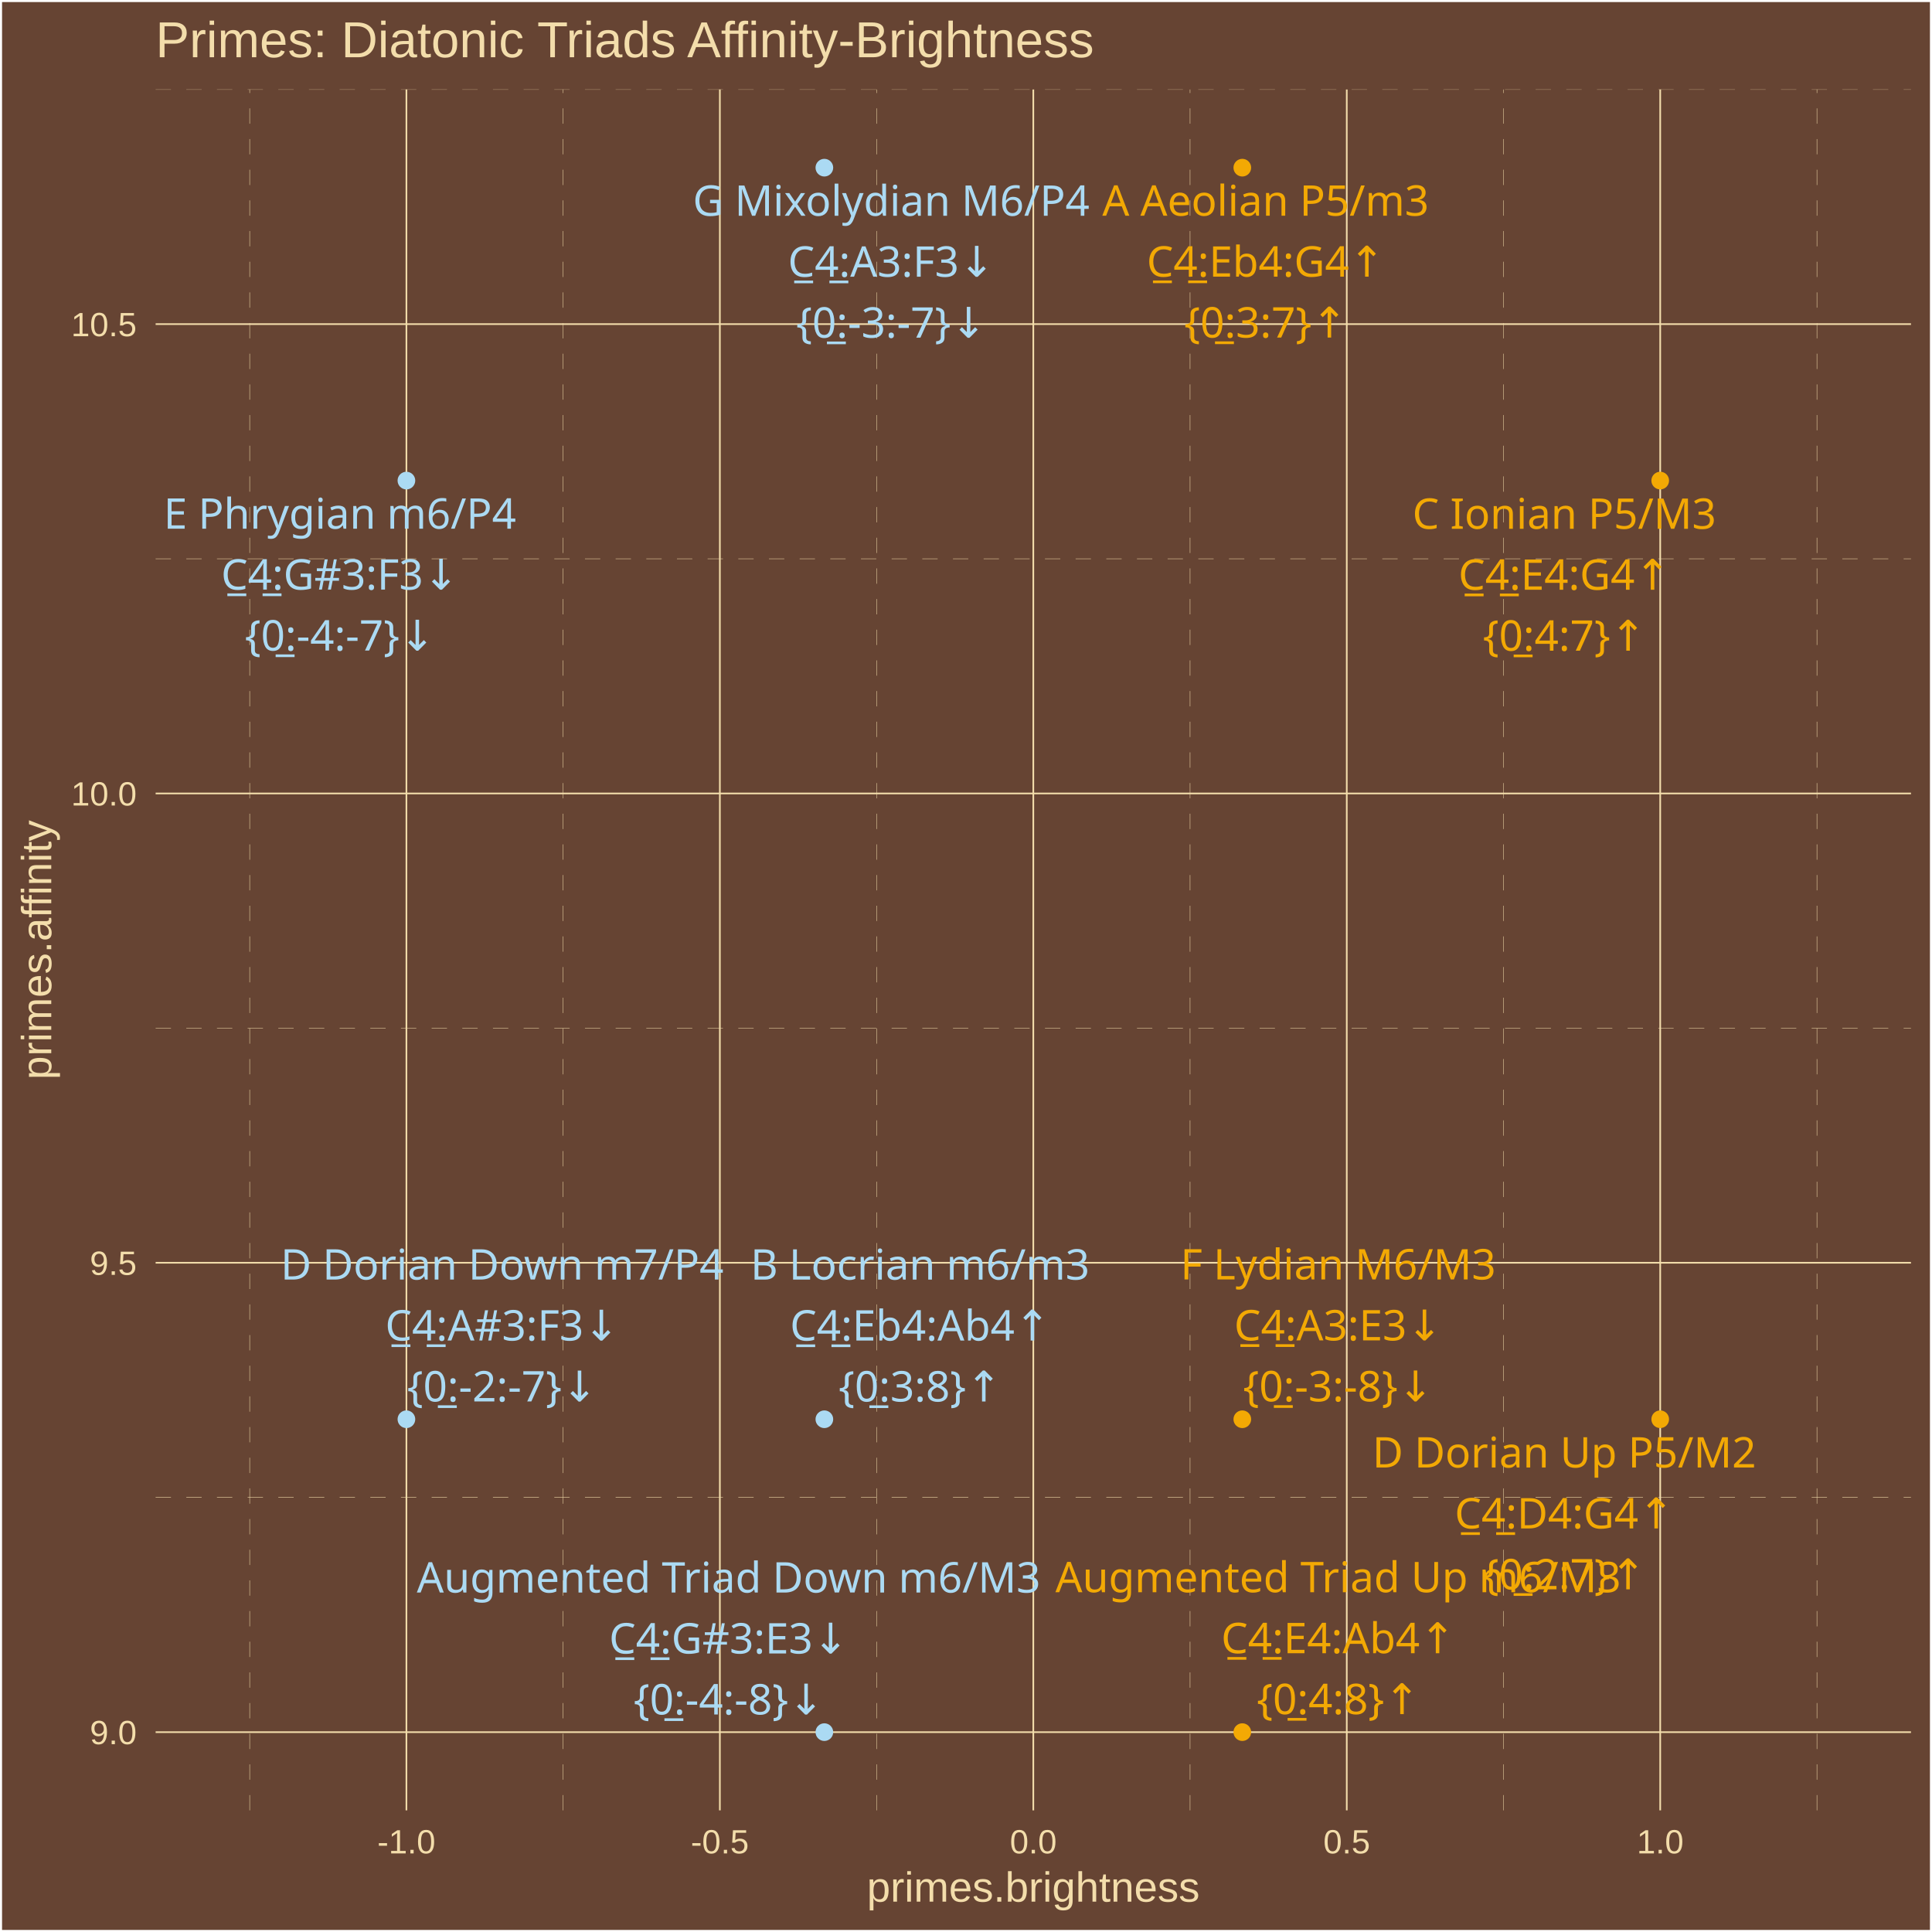
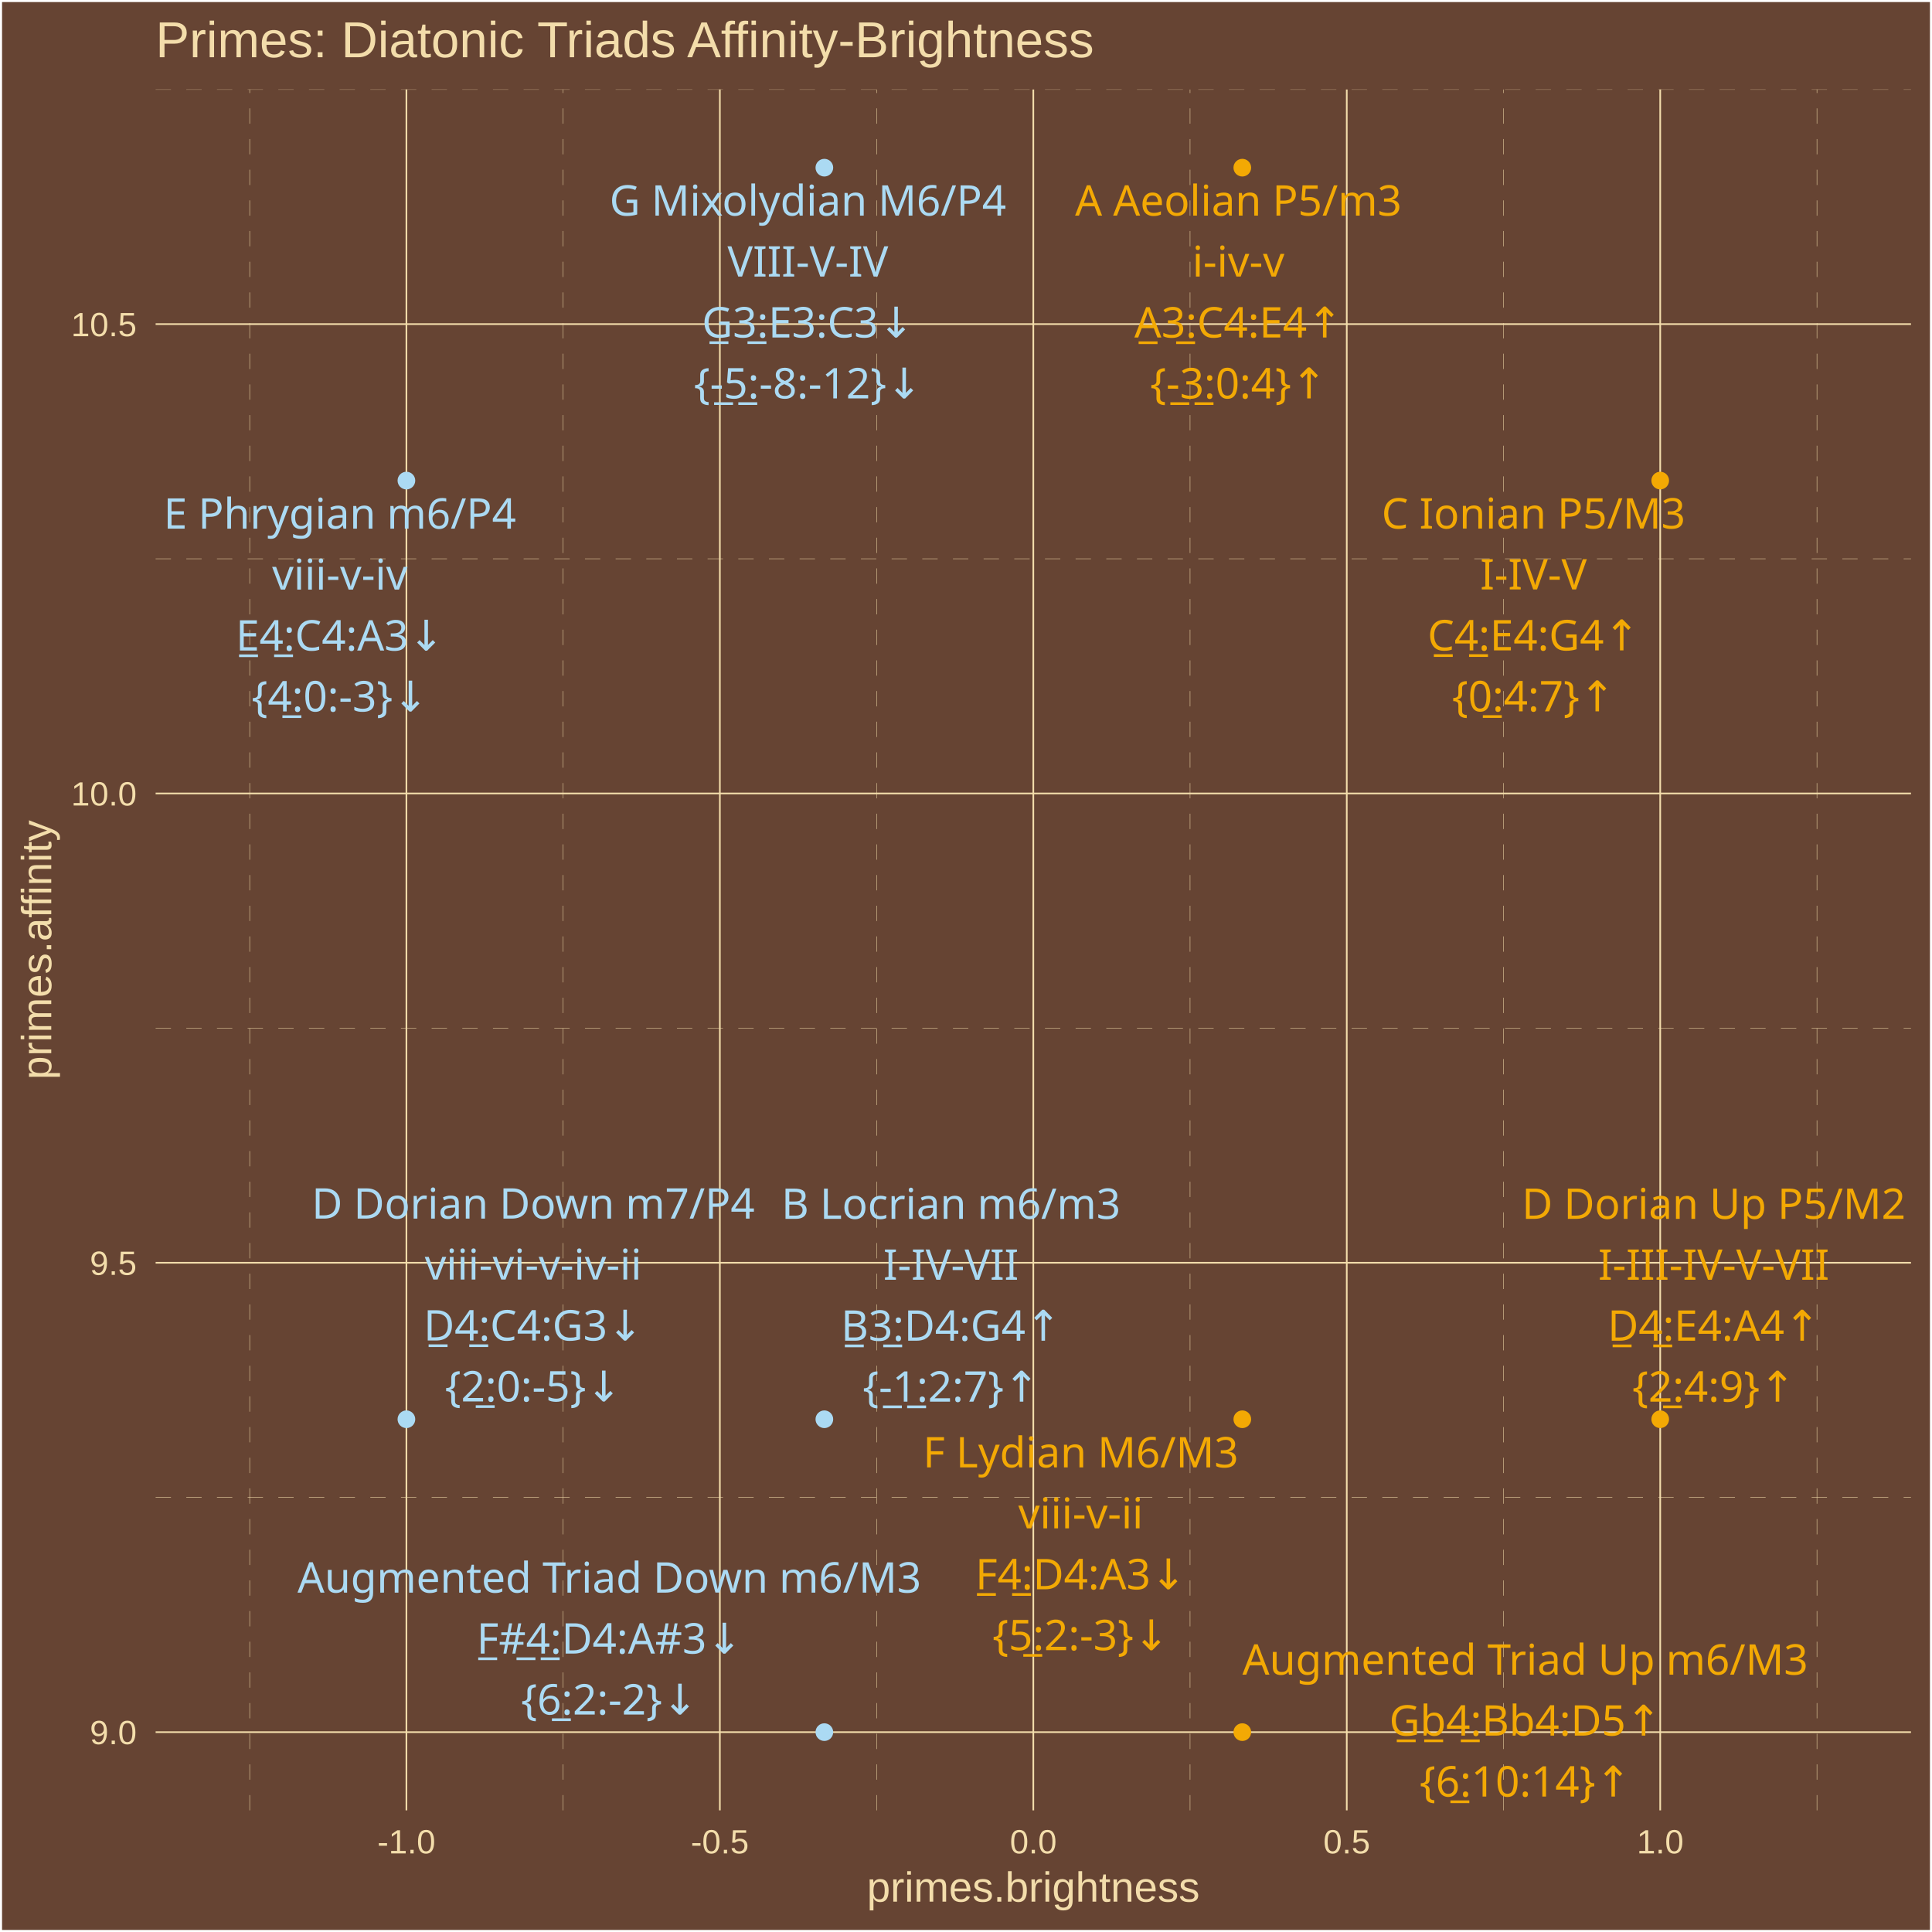
<svg xmlns="http://www.w3.org/2000/svg" class="svglite" width="504.00pt" height="504.00pt" viewBox="0 0 504.00 504.00">
  <defs>
    <style type="text/css">
    .svglite line, .svglite polyline, .svglite polygon, .svglite path, .svglite rect, .svglite circle {
      fill: none;
      stroke: #000000;
      stroke-linecap: round;
      stroke-linejoin: round;
      stroke-miterlimit: 10.00;
    }
    .svglite text {
      white-space: pre;
    }
  </style>
  </defs>
  <rect width="100%" height="100%" style="stroke: none; fill: #664433;" />
  <defs>
    <clipPath id="cpMC4wMHw1MDQuMDB8MC4wMHw1MDQuMDA=">
      <rect x="0.00" y="0.00" width="504.00" height="504.00" />
    </clipPath>
  </defs>
  <g clip-path="url(#cpMC4wMHw1MDQuMDB8MC4wMHw1MDQuMDA=)">
    <rect x="0.00" y="-0" width="504.00" height="504.00" style="stroke-width: 1.07; stroke: #FFFFFF; fill: #664433;" />
  </g>
  <defs>
    <clipPath id="cpNDAuNjB8NDk4LjUyfDIzLjM0fDQ3Mi4yNw==">
      <rect x="40.60" y="23.34" width="457.92" height="448.93" />
    </clipPath>
  </defs>
  <g clip-path="url(#cpNDAuNjB8NDk4LjUyfDIzLjM0fDQ3Mi4yNw==)">
    <rect x="40.60" y="23.34" width="457.92" height="448.93" style="stroke-width: 1.07; stroke: none; fill: #664433;" />
    <polyline points="40.60,390.64 498.52,390.64 " style="stroke-width: 0.11; stroke: #F3DDAB; stroke-dasharray: 4.00,4.00; stroke-linecap: butt;" />
    <polyline points="40.60,268.21 498.52,268.21 " style="stroke-width: 0.11; stroke: #F3DDAB; stroke-dasharray: 4.00,4.00; stroke-linecap: butt;" />
    <polyline points="40.60,145.77 498.52,145.77 " style="stroke-width: 0.11; stroke: #F3DDAB; stroke-dasharray: 4.00,4.00; stroke-linecap: butt;" />
    <polyline points="40.60,23.34 498.52,23.34 " style="stroke-width: 0.11; stroke: #F3DDAB; stroke-dasharray: 4.00,4.00; stroke-linecap: butt;" />
    <polyline points="65.14,472.27 65.14,23.34 " style="stroke-width: 0.11; stroke: #F3DDAB; stroke-dasharray: 4.00,4.00; stroke-linecap: butt;" />
    <polyline points="146.91,472.27 146.91,23.34 " style="stroke-width: 0.11; stroke: #F3DDAB; stroke-dasharray: 4.00,4.00; stroke-linecap: butt;" />
    <polyline points="228.68,472.27 228.68,23.34 " style="stroke-width: 0.11; stroke: #F3DDAB; stroke-dasharray: 4.00,4.00; stroke-linecap: butt;" />
    <polyline points="310.45,472.27 310.45,23.34 " style="stroke-width: 0.11; stroke: #F3DDAB; stroke-dasharray: 4.00,4.00; stroke-linecap: butt;" />
    <polyline points="392.22,472.27 392.22,23.34 " style="stroke-width: 0.11; stroke: #F3DDAB; stroke-dasharray: 4.00,4.00; stroke-linecap: butt;" />
    <polyline points="473.99,472.27 473.99,23.34 " style="stroke-width: 0.11; stroke: #F3DDAB; stroke-dasharray: 4.00,4.00; stroke-linecap: butt;" />
    <polyline points="40.60,451.86 498.52,451.86 " style="stroke-width: 0.43; stroke: #F3DDAB; stroke-linecap: butt;" />
    <polyline points="40.60,329.42 498.52,329.42 " style="stroke-width: 0.43; stroke: #F3DDAB; stroke-linecap: butt;" />
    <polyline points="40.60,206.99 498.52,206.99 " style="stroke-width: 0.43; stroke: #F3DDAB; stroke-linecap: butt;" />
    <polyline points="40.60,84.55 498.52,84.55 " style="stroke-width: 0.43; stroke: #F3DDAB; stroke-linecap: butt;" />
    <polyline points="106.02,472.27 106.02,23.34 " style="stroke-width: 0.43; stroke: #F3DDAB; stroke-linecap: butt;" />
    <polyline points="187.79,472.27 187.79,23.34 " style="stroke-width: 0.43; stroke: #F3DDAB; stroke-linecap: butt;" />
    <polyline points="269.56,472.27 269.56,23.34 " style="stroke-width: 0.43; stroke: #F3DDAB; stroke-linecap: butt;" />
    <polyline points="351.33,472.27 351.33,23.34 " style="stroke-width: 0.43; stroke: #F3DDAB; stroke-linecap: butt;" />
    <polyline points="433.10,472.27 433.10,23.34 " style="stroke-width: 0.43; stroke: #F3DDAB; stroke-linecap: butt;" />
    <circle cx="433.10" cy="125.37" r="1.95" style="stroke-width: 0.71; stroke: #F3A904; fill: #F3A904;" />
    <circle cx="106.02" cy="125.37" r="1.95" style="stroke-width: 0.71; stroke: #ABDAF3; fill: #ABDAF3;" />
    <circle cx="215.05" cy="43.74" r="1.95" style="stroke-width: 0.71; stroke: #ABDAF3; fill: #ABDAF3;" />
    <circle cx="324.08" cy="43.74" r="1.95" style="stroke-width: 0.71; stroke: #F3A904; fill: #F3A904;" />
    <circle cx="215.05" cy="370.24" r="1.95" style="stroke-width: 0.71; stroke: #ABDAF3; fill: #ABDAF3;" />
    <circle cx="324.08" cy="370.24" r="1.95" style="stroke-width: 0.71; stroke: #F3A904; fill: #F3A904;" />
    <circle cx="433.10" cy="370.24" r="1.95" style="stroke-width: 0.71; stroke: #F3A904; fill: #F3A904;" />
    <circle cx="106.02" cy="370.24" r="1.95" style="stroke-width: 0.71; stroke: #ABDAF3; fill: #ABDAF3;" />
    <circle cx="324.08" cy="451.86" r="1.95" style="stroke-width: 0.71; stroke: #F3A904; fill: #F3A904;" />
    <circle cx="215.05" cy="451.86" r="1.95" style="stroke-width: 0.71; stroke: #ABDAF3; fill: #ABDAF3;" />
-     <text x="408.08" y="137.95" text-anchor="middle" style="font-size: 11.04px;fill: #F3A904; font-family: &quot;Arial Unicode MS&quot;;" textLength="76.03px" lengthAdjust="spacingAndGlyphs">C Ionian P5/M3</text>
-     <text x="408.08" y="153.85" text-anchor="middle" style="font-size: 11.04px;fill: #F3A904; font-family: &quot;Arial Unicode MS&quot;;" textLength="56.30px" lengthAdjust="spacingAndGlyphs">C̲4̲:E4:G4↑</text>
-     <text x="408.08" y="169.75" text-anchor="middle" style="font-size: 11.04px;fill: #F3A904; font-family: &quot;Arial Unicode MS&quot;;" textLength="39.77px" lengthAdjust="spacingAndGlyphs">{0̲:4:7}↑</text>
-     <text x="88.67" y="137.92" text-anchor="middle" style="font-size: 11.04px;fill: #ABDAF3; font-family: &quot;Arial Unicode MS&quot;;" textLength="88.91px" lengthAdjust="spacingAndGlyphs">E Phrygian m6/P4</text>
-     <text x="88.67" y="153.81" text-anchor="middle" style="font-size: 11.04px;fill: #ABDAF3; font-family: &quot;Arial Unicode MS&quot;;" textLength="61.82px" lengthAdjust="spacingAndGlyphs">C̲4̲:G#3:F3↓</text>
-     <text x="88.67" y="169.71" text-anchor="middle" style="font-size: 11.04px;fill: #ABDAF3; font-family: &quot;Arial Unicode MS&quot;;" textLength="47.12px" lengthAdjust="spacingAndGlyphs">{0̲:-4:-7}↓</text>
-     <text x="232.48" y="56.29" text-anchor="middle" style="font-size: 11.04px;fill: #ABDAF3; font-family: &quot;Arial Unicode MS&quot;;" textLength="98.70px" lengthAdjust="spacingAndGlyphs">G Mixolydian M6/P4</text>
-     <text x="232.48" y="72.19" text-anchor="middle" style="font-size: 11.04px;fill: #ABDAF3; font-family: &quot;Arial Unicode MS&quot;;" textLength="54.46px" lengthAdjust="spacingAndGlyphs">C̲4̲:A3:F3↓</text>
-     <text x="232.48" y="88.09" text-anchor="middle" style="font-size: 11.04px;fill: #ABDAF3; font-family: &quot;Arial Unicode MS&quot;;" textLength="47.12px" lengthAdjust="spacingAndGlyphs">{0̲:-3:-7}↓</text>
-     <text x="330.16" y="56.27" text-anchor="middle" style="font-size: 11.04px;fill: #F3A904; font-family: &quot;Arial Unicode MS&quot;;" textLength="82.17px" lengthAdjust="spacingAndGlyphs">A Aeolian P5/m3</text>
-     <text x="330.16" y="72.17" text-anchor="middle" style="font-size: 11.04px;fill: #F3A904; font-family: &quot;Arial Unicode MS&quot;;" textLength="62.44px" lengthAdjust="spacingAndGlyphs">C̲4̲:Eb4:G4↑</text>
-     <text x="330.16" y="88.06" text-anchor="middle" style="font-size: 11.04px;fill: #F3A904; font-family: &quot;Arial Unicode MS&quot;;" textLength="39.77px" lengthAdjust="spacingAndGlyphs">{0̲:3:7}↑</text>
-     <text x="240.01" y="333.81" text-anchor="middle" style="font-size: 11.04px;fill: #ABDAF3; font-family: &quot;Arial Unicode MS&quot;;" textLength="83.38px" lengthAdjust="spacingAndGlyphs">B Locrian m6/m3</text>
-     <text x="240.01" y="349.71" text-anchor="middle" style="font-size: 11.04px;fill: #ABDAF3; font-family: &quot;Arial Unicode MS&quot;;" textLength="67.35px" lengthAdjust="spacingAndGlyphs">C̲4̲:Eb4:Ab4↑</text>
-     <text x="240.01" y="365.61" text-anchor="middle" style="font-size: 11.04px;fill: #ABDAF3; font-family: &quot;Arial Unicode MS&quot;;" textLength="39.77px" lengthAdjust="spacingAndGlyphs">{0̲:3:8}↑</text>
-     <text x="349.08" y="333.77" text-anchor="middle" style="font-size: 11.04px;fill: #F3A904; font-family: &quot;Arial Unicode MS&quot;;" textLength="79.08px" lengthAdjust="spacingAndGlyphs">F Lydian M6/M3</text>
-     <text x="349.08" y="349.67" text-anchor="middle" style="font-size: 11.04px;fill: #F3A904; font-family: &quot;Arial Unicode MS&quot;;" textLength="55.08px" lengthAdjust="spacingAndGlyphs">C̲4̲:A3:E3↓</text>
-     <text x="349.08" y="365.57" text-anchor="middle" style="font-size: 11.04px;fill: #F3A904; font-family: &quot;Arial Unicode MS&quot;;" textLength="47.12px" lengthAdjust="spacingAndGlyphs">{0̲:-3:-8}↓</text>
-     <text x="408.07" y="382.83" text-anchor="middle" style="font-size: 11.04px;fill: #F3A904; font-family: &quot;Arial Unicode MS&quot;;" textLength="95.63px" lengthAdjust="spacingAndGlyphs">D Dorian Up P5/M2</text>
-     <text x="408.07" y="398.72" text-anchor="middle" style="font-size: 11.04px;fill: #F3A904; font-family: &quot;Arial Unicode MS&quot;;" textLength="56.91px" lengthAdjust="spacingAndGlyphs">C̲4̲:D4:G4↑</text>
-     <text x="408.07" y="414.62" text-anchor="middle" style="font-size: 11.04px;fill: #F3A904; font-family: &quot;Arial Unicode MS&quot;;" textLength="39.77px" lengthAdjust="spacingAndGlyphs">{0̲:2:7}↑</text>
-     <text x="130.99" y="333.80" text-anchor="middle" style="font-size: 11.04px;fill: #ABDAF3; font-family: &quot;Arial Unicode MS&quot;;" textLength="109.73px" lengthAdjust="spacingAndGlyphs">D Dorian Down m7/P4</text>
-     <text x="130.99" y="349.70" text-anchor="middle" style="font-size: 11.04px;fill: #ABDAF3; font-family: &quot;Arial Unicode MS&quot;;" textLength="60.60px" lengthAdjust="spacingAndGlyphs">C̲4̲:A#3:F3↓</text>
-     <text x="130.99" y="365.60" text-anchor="middle" style="font-size: 11.04px;fill: #ABDAF3; font-family: &quot;Arial Unicode MS&quot;;" textLength="47.12px" lengthAdjust="spacingAndGlyphs">{0̲:-2:-7}↓</text>
-     <text x="349.10" y="415.37" text-anchor="middle" style="font-size: 11.04px;fill: #F3A904; font-family: &quot;Arial Unicode MS&quot;;" textLength="138.56px" lengthAdjust="spacingAndGlyphs">Augmented Triad Up m6/M3</text>
-     <text x="349.10" y="431.27" text-anchor="middle" style="font-size: 11.04px;fill: #F3A904; font-family: &quot;Arial Unicode MS&quot;;" textLength="61.21px" lengthAdjust="spacingAndGlyphs">C̲4̲:E4:Ab4↑</text>
-     <text x="349.10" y="447.17" text-anchor="middle" style="font-size: 11.04px;fill: #F3A904; font-family: &quot;Arial Unicode MS&quot;;" textLength="39.77px" lengthAdjust="spacingAndGlyphs">{0̲:4:8}↑</text>
-     <text x="190.09" y="415.45" text-anchor="middle" style="font-size: 11.04px;fill: #ABDAF3; font-family: &quot;Arial Unicode MS&quot;;" textLength="152.65px" lengthAdjust="spacingAndGlyphs">Augmented Triad Down m6/M3</text>
-     <text x="190.09" y="431.35" text-anchor="middle" style="font-size: 11.04px;fill: #ABDAF3; font-family: &quot;Arial Unicode MS&quot;;" textLength="62.44px" lengthAdjust="spacingAndGlyphs">C̲4̲:G#3:E3↓</text>
-     <text x="190.09" y="447.25" text-anchor="middle" style="font-size: 11.04px;fill: #ABDAF3; font-family: &quot;Arial Unicode MS&quot;;" textLength="47.12px" lengthAdjust="spacingAndGlyphs">{0̲:-4:-8}↓</text>
+     <text x="400.04" y="137.88" text-anchor="middle" style="font-size: 11.04px;fill: #F3A904; font-family: &quot;Arial Unicode MS&quot;;" textLength="76.03px" lengthAdjust="spacingAndGlyphs">C Ionian P5/M3</text>
+     <text x="400.04" y="153.77" text-anchor="middle" style="font-size: 11.04px;fill: #F3A904; font-family: &quot;Arial Unicode MS&quot;;" textLength="28.20px" lengthAdjust="spacingAndGlyphs">I-IV-V</text>
+     <text x="400.04" y="169.67" text-anchor="middle" style="font-size: 11.04px;fill: #F3A904; font-family: &quot;Arial Unicode MS&quot;;" textLength="56.30px" lengthAdjust="spacingAndGlyphs">C̲4̲:E4:G4↑</text>
+     <text x="400.04" y="185.57" text-anchor="middle" style="font-size: 11.04px;fill: #F3A904; font-family: &quot;Arial Unicode MS&quot;;" textLength="39.77px" lengthAdjust="spacingAndGlyphs">{0̲:4:7}↑</text>
+     <text x="88.66" y="137.91" text-anchor="middle" style="font-size: 11.04px;fill: #ABDAF3; font-family: &quot;Arial Unicode MS&quot;;" textLength="88.91px" lengthAdjust="spacingAndGlyphs">E Phrygian m6/P4</text>
+     <text x="88.66" y="153.81" text-anchor="middle" style="font-size: 11.04px;fill: #ABDAF3; font-family: &quot;Arial Unicode MS&quot;;" textLength="33.68px" lengthAdjust="spacingAndGlyphs">viii-v-iv</text>
+     <text x="88.66" y="169.71" text-anchor="middle" style="font-size: 11.04px;fill: #ABDAF3; font-family: &quot;Arial Unicode MS&quot;;" textLength="55.08px" lengthAdjust="spacingAndGlyphs">E̲4̲:C4:A3↓</text>
+     <text x="88.66" y="185.60" text-anchor="middle" style="font-size: 11.04px;fill: #ABDAF3; font-family: &quot;Arial Unicode MS&quot;;" textLength="43.44px" lengthAdjust="spacingAndGlyphs">{4̲:0:-3}↓</text>
+     <text x="210.75" y="56.25" text-anchor="middle" style="font-size: 11.04px;fill: #ABDAF3; font-family: &quot;Arial Unicode MS&quot;;" textLength="98.70px" lengthAdjust="spacingAndGlyphs">G Mixolydian M6/P4</text>
+     <text x="210.75" y="72.15" text-anchor="middle" style="font-size: 11.04px;fill: #ABDAF3; font-family: &quot;Arial Unicode MS&quot;;" textLength="41.69px" lengthAdjust="spacingAndGlyphs">VIII-V-IV</text>
+     <text x="210.75" y="88.04" text-anchor="middle" style="font-size: 11.04px;fill: #ABDAF3; font-family: &quot;Arial Unicode MS&quot;;" textLength="56.30px" lengthAdjust="spacingAndGlyphs">G̲3̲:E3:C3↓</text>
+     <text x="210.75" y="103.94" text-anchor="middle" style="font-size: 11.04px;fill: #ABDAF3; font-family: &quot;Arial Unicode MS&quot;;" textLength="56.92px" lengthAdjust="spacingAndGlyphs">{-̲5̲:-8:-12}↓</text>
+     <text x="323.06" y="56.25" text-anchor="middle" style="font-size: 11.04px;fill: #F3A904; font-family: &quot;Arial Unicode MS&quot;;" textLength="82.17px" lengthAdjust="spacingAndGlyphs">A Aeolian P5/m3</text>
+     <text x="323.06" y="72.15" text-anchor="middle" style="font-size: 11.04px;fill: #F3A904; font-family: &quot;Arial Unicode MS&quot;;" textLength="23.27px" lengthAdjust="spacingAndGlyphs">i-iv-v</text>
+     <text x="323.06" y="88.05" text-anchor="middle" style="font-size: 11.04px;fill: #F3A904; font-family: &quot;Arial Unicode MS&quot;;" textLength="55.08px" lengthAdjust="spacingAndGlyphs">A̲3̲:C4:E4↑</text>
+     <text x="323.06" y="103.94" text-anchor="middle" style="font-size: 11.04px;fill: #F3A904; font-family: &quot;Arial Unicode MS&quot;;" textLength="43.44px" lengthAdjust="spacingAndGlyphs">{-̲3̲:0:4}↑</text>
+     <text x="248.08" y="317.96" text-anchor="middle" style="font-size: 11.04px;fill: #ABDAF3; font-family: &quot;Arial Unicode MS&quot;;" textLength="83.38px" lengthAdjust="spacingAndGlyphs">B Locrian m6/m3</text>
+     <text x="248.08" y="333.85" text-anchor="middle" style="font-size: 11.04px;fill: #ABDAF3; font-family: &quot;Arial Unicode MS&quot;;" textLength="34.33px" lengthAdjust="spacingAndGlyphs">I-IV-VII</text>
+     <text x="248.08" y="349.75" text-anchor="middle" style="font-size: 11.04px;fill: #ABDAF3; font-family: &quot;Arial Unicode MS&quot;;" textLength="56.30px" lengthAdjust="spacingAndGlyphs">B̲3̲:D4:G4↑</text>
+     <text x="248.08" y="365.65" text-anchor="middle" style="font-size: 11.04px;fill: #ABDAF3; font-family: &quot;Arial Unicode MS&quot;;" textLength="43.44px" lengthAdjust="spacingAndGlyphs">{-̲1̲:2:7}↑</text>
+     <text x="281.93" y="382.80" text-anchor="middle" style="font-size: 11.04px;fill: #F3A904; font-family: &quot;Arial Unicode MS&quot;;" textLength="79.08px" lengthAdjust="spacingAndGlyphs">F Lydian M6/M3</text>
+     <text x="281.93" y="398.70" text-anchor="middle" style="font-size: 11.04px;fill: #F3A904; font-family: &quot;Arial Unicode MS&quot;;" textLength="30.61px" lengthAdjust="spacingAndGlyphs">viii-v-ii</text>
+     <text x="281.93" y="414.60" text-anchor="middle" style="font-size: 11.04px;fill: #F3A904; font-family: &quot;Arial Unicode MS&quot;;" textLength="54.46px" lengthAdjust="spacingAndGlyphs">F̲4̲:D4:A3↓</text>
+     <text x="281.93" y="430.49" text-anchor="middle" style="font-size: 11.04px;fill: #F3A904; font-family: &quot;Arial Unicode MS&quot;;" textLength="43.44px" lengthAdjust="spacingAndGlyphs">{5̲:2:-3}↓</text>
+     <text x="447.06" y="317.96" text-anchor="middle" style="font-size: 11.04px;fill: #F3A904; font-family: &quot;Arial Unicode MS&quot;;" textLength="95.63px" lengthAdjust="spacingAndGlyphs">D Dorian Up P5/M2</text>
+     <text x="447.06" y="333.85" text-anchor="middle" style="font-size: 11.04px;fill: #F3A904; font-family: &quot;Arial Unicode MS&quot;;" textLength="58.23px" lengthAdjust="spacingAndGlyphs">I-III-IV-V-VII</text>
+     <text x="447.06" y="349.75" text-anchor="middle" style="font-size: 11.04px;fill: #F3A904; font-family: &quot;Arial Unicode MS&quot;;" textLength="55.08px" lengthAdjust="spacingAndGlyphs">D̲4̲:E4:A4↑</text>
+     <text x="447.06" y="365.65" text-anchor="middle" style="font-size: 11.04px;fill: #F3A904; font-family: &quot;Arial Unicode MS&quot;;" textLength="39.77px" lengthAdjust="spacingAndGlyphs">{2̲:4:9}↑</text>
+     <text x="139.10" y="317.90" text-anchor="middle" style="font-size: 11.04px;fill: #ABDAF3; font-family: &quot;Arial Unicode MS&quot;;" textLength="109.73px" lengthAdjust="spacingAndGlyphs">D Dorian Down m7/P4</text>
+     <text x="139.10" y="333.80" text-anchor="middle" style="font-size: 11.04px;fill: #ABDAF3; font-family: &quot;Arial Unicode MS&quot;;" textLength="53.88px" lengthAdjust="spacingAndGlyphs">viii-vi-v-iv-ii</text>
+     <text x="139.10" y="349.70" text-anchor="middle" style="font-size: 11.04px;fill: #ABDAF3; font-family: &quot;Arial Unicode MS&quot;;" textLength="56.91px" lengthAdjust="spacingAndGlyphs">D̲4̲:C4:G3↓</text>
+     <text x="139.10" y="365.59" text-anchor="middle" style="font-size: 11.04px;fill: #ABDAF3; font-family: &quot;Arial Unicode MS&quot;;" textLength="43.44px" lengthAdjust="spacingAndGlyphs">{2̲:0:-5}↓</text>
+     <text x="397.89" y="436.87" text-anchor="middle" style="font-size: 11.04px;fill: #F3A904; font-family: &quot;Arial Unicode MS&quot;;" textLength="138.56px" lengthAdjust="spacingAndGlyphs">Augmented Triad Up m6/M3</text>
+     <text x="397.89" y="452.77" text-anchor="middle" style="font-size: 11.04px;fill: #F3A904; font-family: &quot;Arial Unicode MS&quot;;" textLength="68.57px" lengthAdjust="spacingAndGlyphs">G̲b̲4̲:Bb4:D5↑</text>
+     <text x="397.89" y="468.67" text-anchor="middle" style="font-size: 11.04px;fill: #F3A904; font-family: &quot;Arial Unicode MS&quot;;" textLength="52.04px" lengthAdjust="spacingAndGlyphs">{6̲:10:14}↑</text>
+     <text x="158.96" y="415.47" text-anchor="middle" style="font-size: 11.04px;fill: #ABDAF3; font-family: &quot;Arial Unicode MS&quot;;" textLength="152.65px" lengthAdjust="spacingAndGlyphs">Augmented Triad Down m6/M3</text>
+     <text x="158.96" y="431.37" text-anchor="middle" style="font-size: 11.04px;fill: #ABDAF3; font-family: &quot;Arial Unicode MS&quot;;" textLength="66.73px" lengthAdjust="spacingAndGlyphs">F̲#̲4̲:D4:A#3↓</text>
+     <text x="158.96" y="447.27" text-anchor="middle" style="font-size: 11.04px;fill: #ABDAF3; font-family: &quot;Arial Unicode MS&quot;;" textLength="43.44px" lengthAdjust="spacingAndGlyphs">{6̲:2:-2}↓</text>
  </g>
  <g clip-path="url(#cpMC4wMHw1MDQuMDB8MC4wMHw1MDQuMDA=)">
    <text x="35.67" y="455.01" text-anchor="end" style="font-size: 8.80px;fill: #F3DDAB; font-family: &quot;Arial&quot;;" textLength="12.23px" lengthAdjust="spacingAndGlyphs">9.0</text>
    <text x="35.67" y="332.58" text-anchor="end" style="font-size: 8.80px;fill: #F3DDAB; font-family: &quot;Arial&quot;;" textLength="12.23px" lengthAdjust="spacingAndGlyphs">9.5</text>
    <text x="35.67" y="210.14" text-anchor="end" style="font-size: 8.80px;fill: #F3DDAB; font-family: &quot;Arial&quot;;" textLength="17.13px" lengthAdjust="spacingAndGlyphs">10.0</text>
    <text x="35.67" y="87.71" text-anchor="end" style="font-size: 8.80px;fill: #F3DDAB; font-family: &quot;Arial&quot;;" textLength="17.13px" lengthAdjust="spacingAndGlyphs">10.5</text>
    <text x="106.02" y="483.50" text-anchor="middle" style="font-size: 8.80px;fill: #F3DDAB; font-family: &quot;Arial&quot;;" textLength="15.16px" lengthAdjust="spacingAndGlyphs">-1.0</text>
    <text x="187.79" y="483.50" text-anchor="middle" style="font-size: 8.80px;fill: #F3DDAB; font-family: &quot;Arial&quot;;" textLength="15.16px" lengthAdjust="spacingAndGlyphs">-0.5</text>
    <text x="269.56" y="483.50" text-anchor="middle" style="font-size: 8.80px;fill: #F3DDAB; font-family: &quot;Arial&quot;;" textLength="12.23px" lengthAdjust="spacingAndGlyphs">0.0</text>
    <text x="351.33" y="483.50" text-anchor="middle" style="font-size: 8.80px;fill: #F3DDAB; font-family: &quot;Arial&quot;;" textLength="12.23px" lengthAdjust="spacingAndGlyphs">0.5</text>
    <text x="433.10" y="483.50" text-anchor="middle" style="font-size: 8.80px;fill: #F3DDAB; font-family: &quot;Arial&quot;;" textLength="12.23px" lengthAdjust="spacingAndGlyphs">1.0</text>
    <text x="269.56" y="496.09" text-anchor="middle" style="font-size: 11.00px;fill: #F3DDAB; font-family: &quot;Arial&quot;;" textLength="86.82px" lengthAdjust="spacingAndGlyphs">primes.brightness</text>
    <text transform="translate(13.37,247.80) rotate(-90)" text-anchor="middle" style="font-size: 11.00px;fill: #F3DDAB; font-family: &quot;Arial&quot;;" textLength="67.85px" lengthAdjust="spacingAndGlyphs">primes.affinity</text>
    <text x="40.60" y="14.94" style="font-size: 13.20px;fill: #F3DDAB; font-family: &quot;Arial&quot;;" textLength="246.30px" lengthAdjust="spacingAndGlyphs">Primes: Diatonic Triads Affinity-Brightness</text>
  </g>
</svg>
